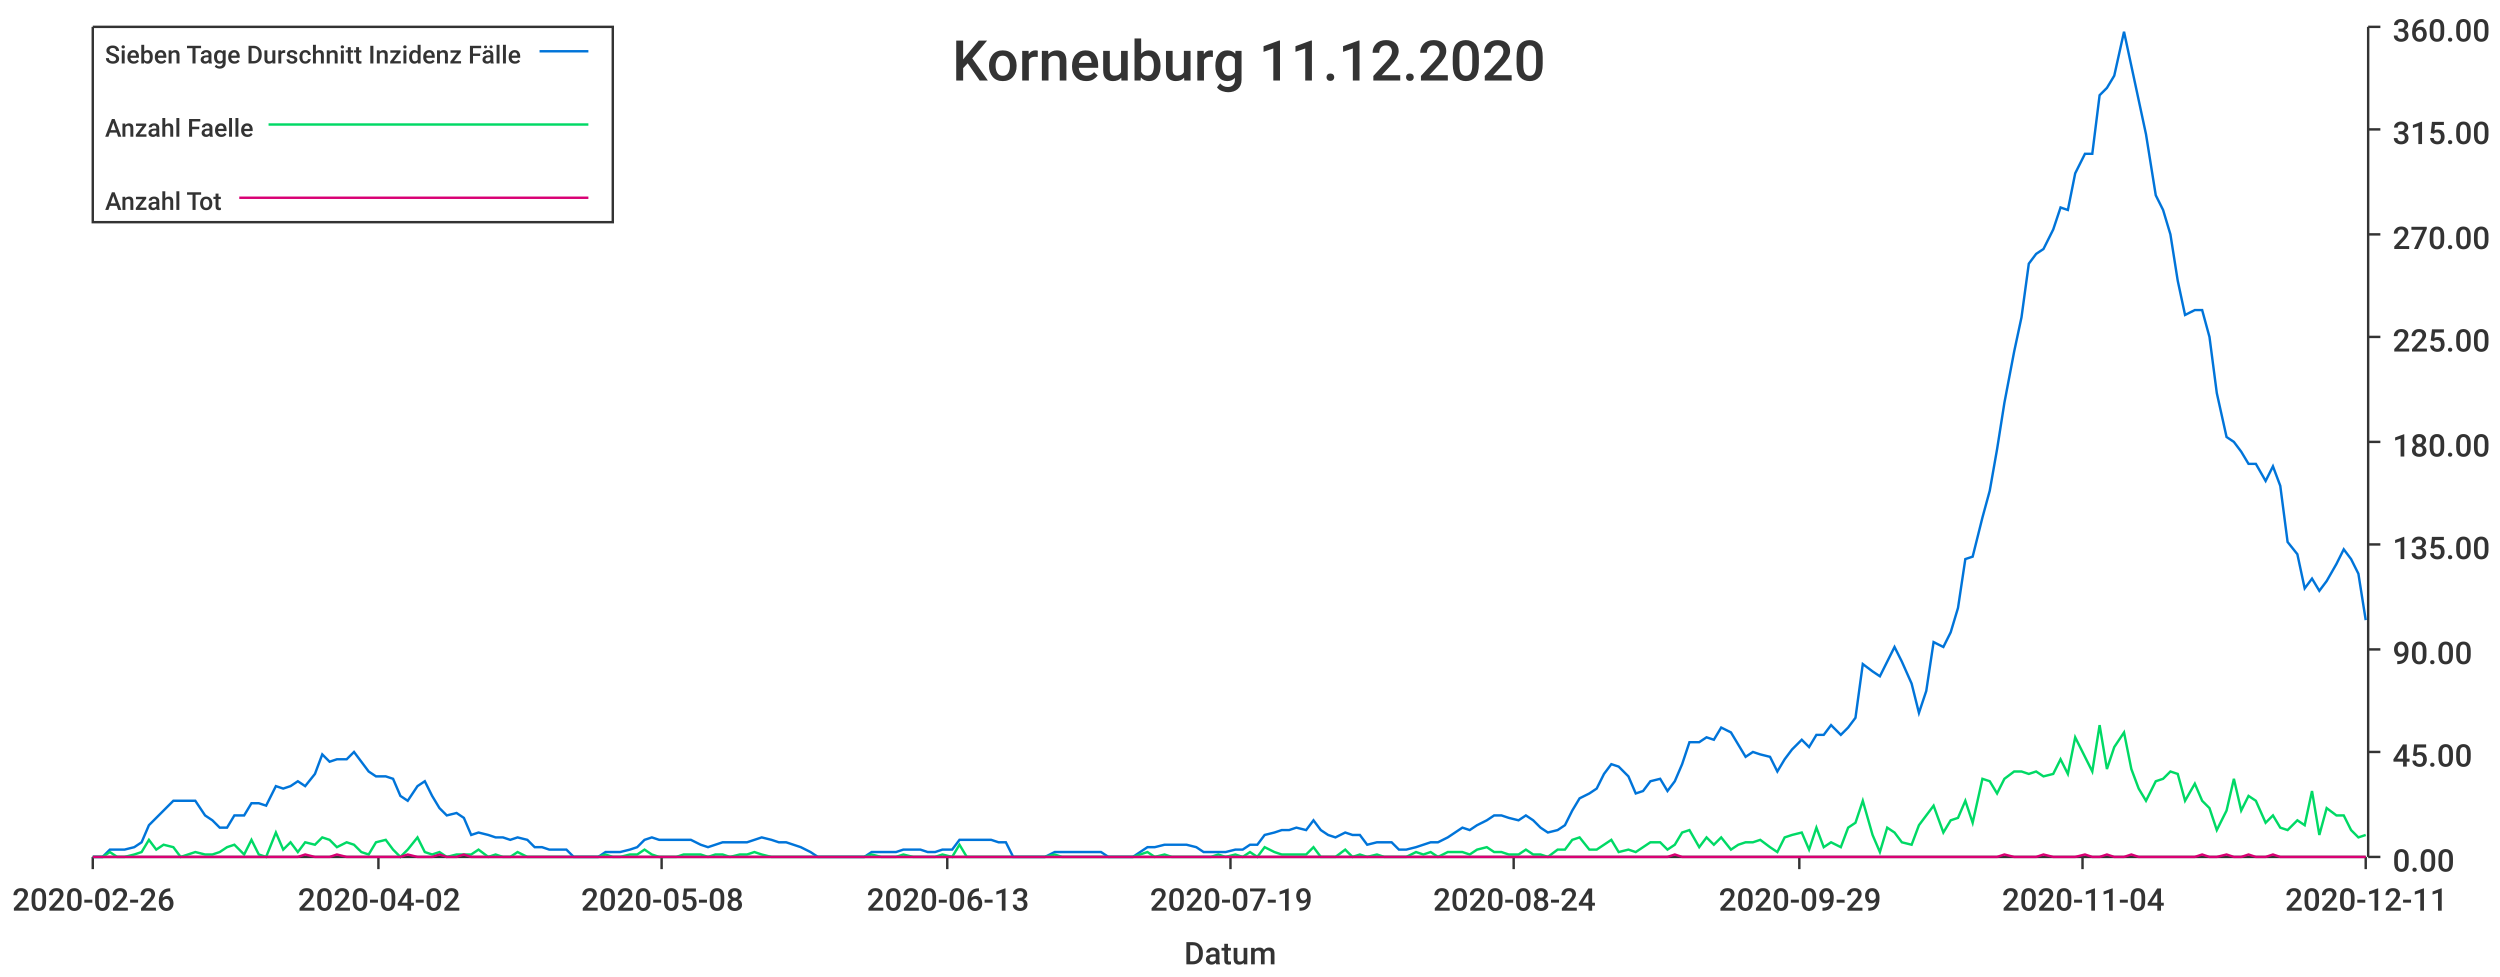
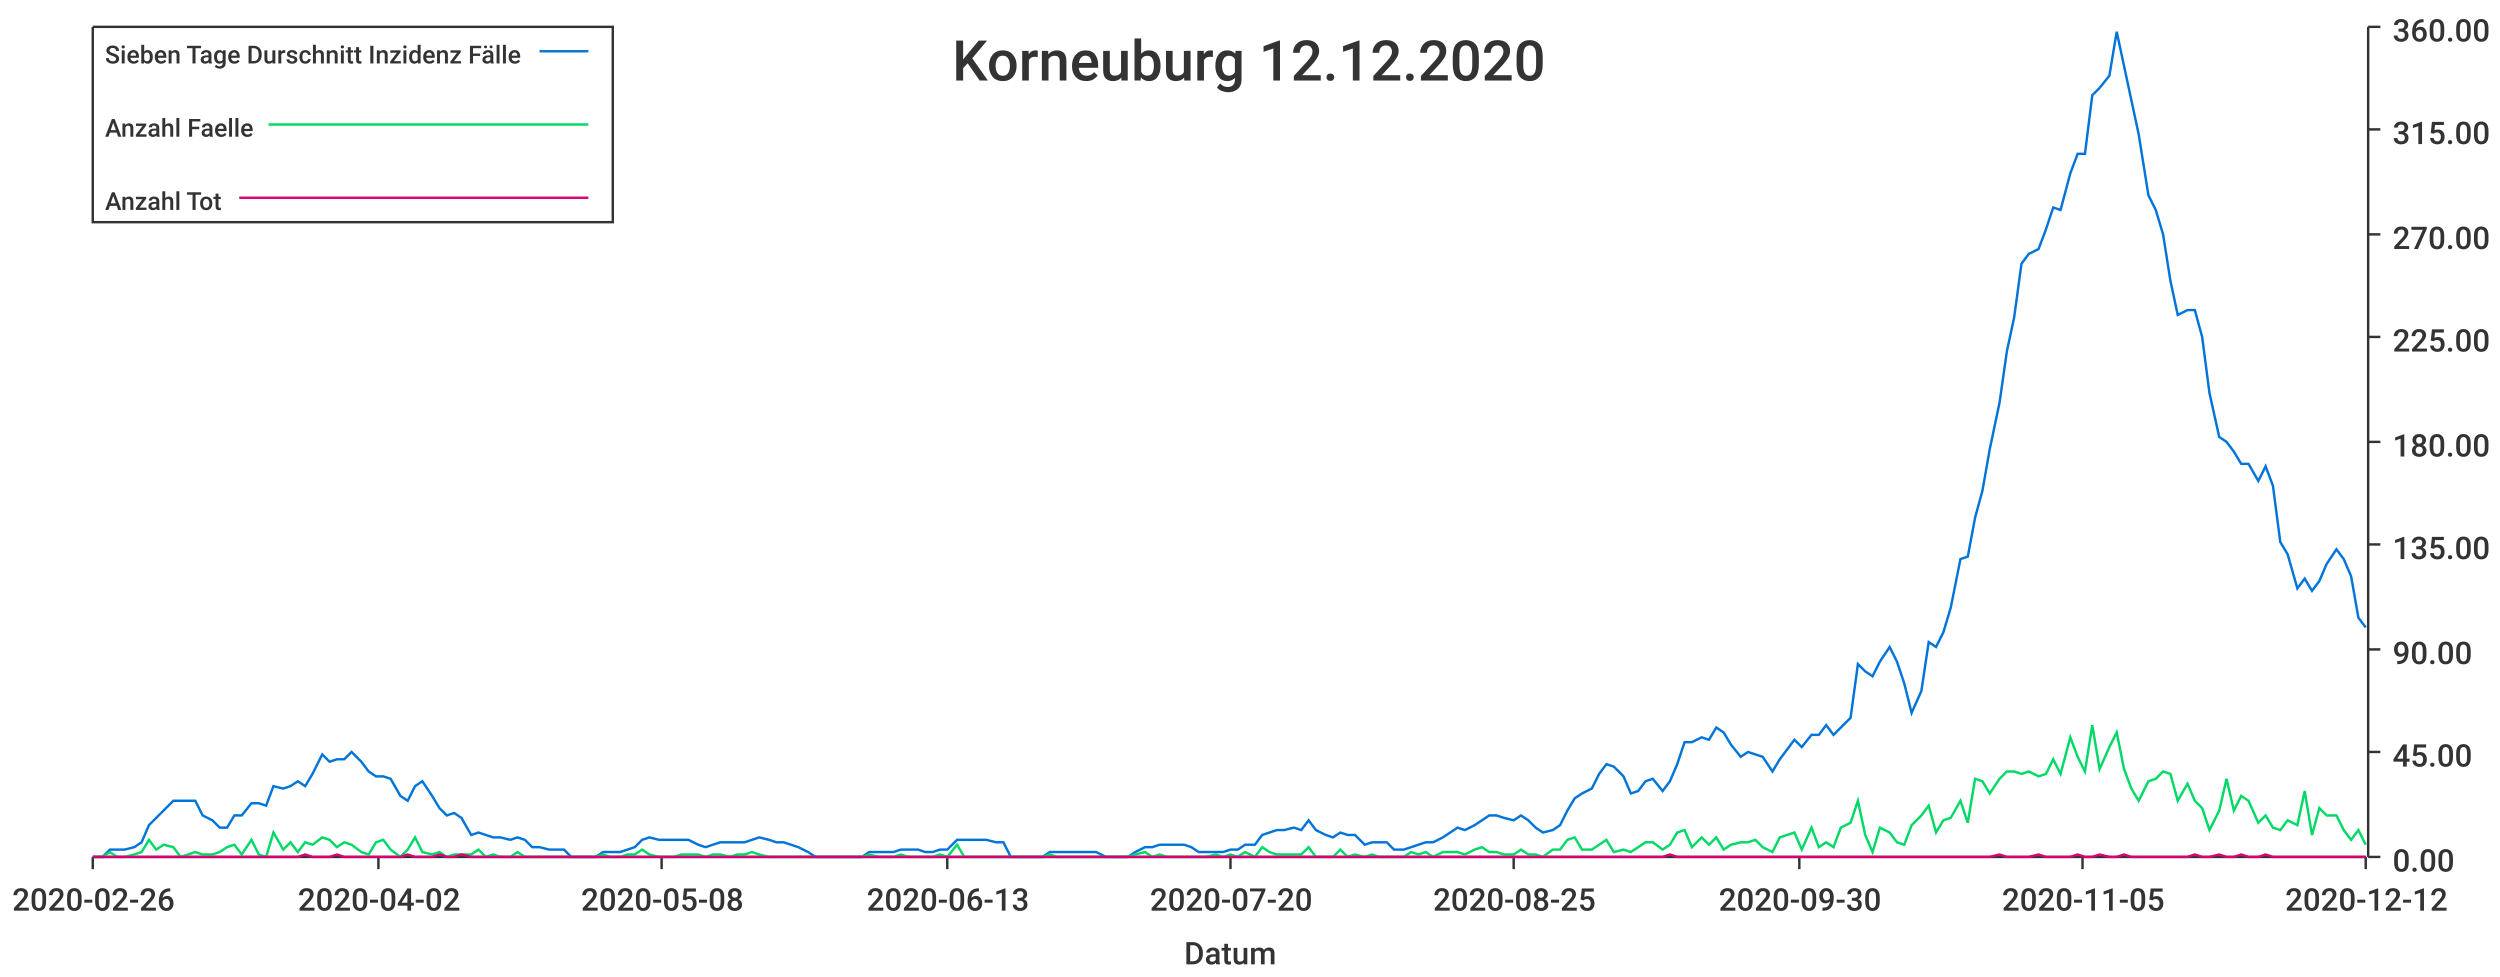
<svg xmlns="http://www.w3.org/2000/svg" width="1024" height="400">\n<path d="M 0 0 L 1024 0 L 1024 400 L 0 400 L 0 0" style="stroke-width:0;stroke:rgba(255,255,255,1.0);fill:rgba(255,255,255,1.0)" />
  <path d="M 38 11 L 969 11 L 969 351 L 38 351 L 38 11" style="stroke-width:0;stroke:rgba(255,255,255,1.0);fill:rgba(255,255,255,1.0)" />
  <path d="M 38 351 L 969 351" style="stroke-width:1;stroke:rgba(51,51,51,1.0);fill:none" />
  <path d="M 38 351 L 38 356" style="stroke-width:1;stroke:rgba(51,51,51,1.0);fill:none" />
  <text x="5" y="373" style="stroke-width:0;stroke:none;fill:rgba(51,51,51,1.0);font-size:12.8px;font-family:'Roboto Medium',sans-serif">2020-02-26</text>
  <path d="M 155 351 L 155 356" style="stroke-width:1;stroke:rgba(51,51,51,1.0);fill:none" />
  <text x="122" y="373" style="stroke-width:0;stroke:none;fill:rgba(51,51,51,1.0);font-size:12.8px;font-family:'Roboto Medium',sans-serif">2020-04-02</text>
  <path d="M 271 351 L 271 356" style="stroke-width:1;stroke:rgba(51,51,51,1.0);fill:none" />
  <text x="238" y="373" style="stroke-width:0;stroke:none;fill:rgba(51,51,51,1.0);font-size:12.8px;font-family:'Roboto Medium',sans-serif">2020-05-08</text>
  <path d="M 388 351 L 388 356" style="stroke-width:1;stroke:rgba(51,51,51,1.0);fill:none" />
  <text x="355" y="373" style="stroke-width:0;stroke:none;fill:rgba(51,51,51,1.0);font-size:12.8px;font-family:'Roboto Medium',sans-serif">2020-06-13</text>
  <path d="M 504 351 L 504 356" style="stroke-width:1;stroke:rgba(51,51,51,1.0);fill:none" />
-   <text x="471" y="373" style="stroke-width:0;stroke:none;fill:rgba(51,51,51,1.0);font-size:12.8px;font-family:'Roboto Medium',sans-serif">2020-07-19</text>
+   <text x="471" y="373" style="stroke-width:0;stroke:none;fill:rgba(51,51,51,1.0);font-size:12.8px;font-family:'Roboto Medium',sans-serif">2020-07-20</text>
  <path d="M 620 351 L 620 356" style="stroke-width:1;stroke:rgba(51,51,51,1.0);fill:none" />
-   <text x="587" y="373" style="stroke-width:0;stroke:none;fill:rgba(51,51,51,1.0);font-size:12.8px;font-family:'Roboto Medium',sans-serif">2020-08-24</text>
+   <text x="587" y="373" style="stroke-width:0;stroke:none;fill:rgba(51,51,51,1.0);font-size:12.8px;font-family:'Roboto Medium',sans-serif">2020-08-25</text>
  <path d="M 737 351 L 737 356" style="stroke-width:1;stroke:rgba(51,51,51,1.0);fill:none" />
-   <text x="704" y="373" style="stroke-width:0;stroke:none;fill:rgba(51,51,51,1.0);font-size:12.8px;font-family:'Roboto Medium',sans-serif">2020-09-29</text>
+   <text x="704" y="373" style="stroke-width:0;stroke:none;fill:rgba(51,51,51,1.0);font-size:12.8px;font-family:'Roboto Medium',sans-serif">2020-09-30</text>
  <path d="M 853 351 L 853 356" style="stroke-width:1;stroke:rgba(51,51,51,1.0);fill:none" />
-   <text x="820" y="373" style="stroke-width:0;stroke:none;fill:rgba(51,51,51,1.0);font-size:12.8px;font-family:'Roboto Medium',sans-serif">2020-11-04</text>
+   <text x="820" y="373" style="stroke-width:0;stroke:none;fill:rgba(51,51,51,1.0);font-size:12.8px;font-family:'Roboto Medium',sans-serif">2020-11-05</text>
  <path d="M 969 351 L 969 356" style="stroke-width:1;stroke:rgba(51,51,51,1.0);fill:none" />
-   <text x="936" y="373" style="stroke-width:0;stroke:none;fill:rgba(51,51,51,1.0);font-size:12.8px;font-family:'Roboto Medium',sans-serif">2020-12-11</text>
+   <text x="936" y="373" style="stroke-width:0;stroke:none;fill:rgba(51,51,51,1.0);font-size:12.8px;font-family:'Roboto Medium',sans-serif">2020-12-12</text>
  <text x="485" y="395" style="stroke-width:0;stroke:none;fill:rgba(51,51,51,1.0);font-size:12.8px;font-family:'Roboto Medium',sans-serif">Datum</text>
  <path d="M 970 351 L 970 11" style="stroke-width:1;stroke:rgba(51,51,51,1.0);fill:none" />
  <path d="M 970 351 L 975 351" style="stroke-width:1;stroke:rgba(51,51,51,1.0);fill:none" />
  <text x="980" y="357" style="stroke-width:0;stroke:none;fill:rgba(51,51,51,1.0);font-size:12.8px;font-family:'Roboto Medium',sans-serif">0.00</text>
  <path d="M 970 308 L 975 308" style="stroke-width:1;stroke:rgba(51,51,51,1.0);fill:none" />
  <text x="980" y="314" style="stroke-width:0;stroke:none;fill:rgba(51,51,51,1.0);font-size:12.8px;font-family:'Roboto Medium',sans-serif">45.00</text>
  <path d="M 970 266 L 975 266" style="stroke-width:1;stroke:rgba(51,51,51,1.0);fill:none" />
  <text x="980" y="272" style="stroke-width:0;stroke:none;fill:rgba(51,51,51,1.0);font-size:12.8px;font-family:'Roboto Medium',sans-serif">90.00</text>
  <path d="M 970 223 L 975 223" style="stroke-width:1;stroke:rgba(51,51,51,1.0);fill:none" />
  <text x="980" y="229" style="stroke-width:0;stroke:none;fill:rgba(51,51,51,1.0);font-size:12.8px;font-family:'Roboto Medium',sans-serif">135.00</text>
  <path d="M 970 181 L 975 181" style="stroke-width:1;stroke:rgba(51,51,51,1.0);fill:none" />
  <text x="980" y="187" style="stroke-width:0;stroke:none;fill:rgba(51,51,51,1.0);font-size:12.8px;font-family:'Roboto Medium',sans-serif">180.00</text>
  <path d="M 970 138 L 975 138" style="stroke-width:1;stroke:rgba(51,51,51,1.0);fill:none" />
  <text x="980" y="144" style="stroke-width:0;stroke:none;fill:rgba(51,51,51,1.0);font-size:12.8px;font-family:'Roboto Medium',sans-serif">225.00</text>
  <path d="M 970 96 L 975 96" style="stroke-width:1;stroke:rgba(51,51,51,1.0);fill:none" />
  <text x="980" y="102" style="stroke-width:0;stroke:none;fill:rgba(51,51,51,1.0);font-size:12.8px;font-family:'Roboto Medium',sans-serif">270.00</text>
  <path d="M 970 53 L 975 53" style="stroke-width:1;stroke:rgba(51,51,51,1.0);fill:none" />
  <text x="980" y="59" style="stroke-width:0;stroke:none;fill:rgba(51,51,51,1.0);font-size:12.8px;font-family:'Roboto Medium',sans-serif">315.00</text>
  <path d="M 970 11 L 975 11" style="stroke-width:1;stroke:rgba(51,51,51,1.0);fill:none" />
  <text x="980" y="17" style="stroke-width:0;stroke:none;fill:rgba(51,51,51,1.0);font-size:12.8px;font-family:'Roboto Medium',sans-serif">360.00</text>
-   <path d="M 38 351 L 42 351 L 45 348 L 48 348 L 51 348 L 55 347 L 58 345 L 61 338 L 64 335 L 67 332 L 71 328 L 74 328 L 77 328 L 80 328 L 84 334 L 87 336 L 90 339 L 93 339 L 96 334 L 100 334 L 103 329 L 106 329 L 109 330 L 113 322 L 116 323 L 119 322 L 122 320 L 125 322 L 129 317 L 132 309 L 135 312 L 138 311 L 142 311 L 145 308 L 148 312 L 151 316 L 154 318 L 158 318 L 161 319 L 164 326 L 167 328 L 171 322 L 174 320 L 177 326 L 180 331 L 183 334 L 187 333 L 190 335 L 193 342 L 196 341 L 200 342 L 203 343 L 206 343 L 209 344 L 212 343 L 216 344 L 219 347 L 222 347 L 225 348 L 229 348 L 232 348 L 235 351 L 238 351 L 241 351 L 245 351 L 248 349 L 251 349 L 254 349 L 258 348 L 261 347 L 264 344 L 267 343 L 270 344 L 274 344 L 277 344 L 280 344 L 283 344 L 287 346 L 290 347 L 293 346 L 296 345 L 299 345 L 303 345 L 306 345 L 309 344 L 312 343 L 316 344 L 319 345 L 322 345 L 325 346 L 328 347 L 332 349 L 335 351 L 338 351 L 341 351 L 345 351 L 348 351 L 351 351 L 354 351 L 357 349 L 361 349 L 364 349 L 367 349 L 370 348 L 374 348 L 377 348 L 380 349 L 383 349 L 386 348 L 390 348 L 393 344 L 396 344 L 399 344 L 403 344 L 406 344 L 409 345 L 412 345 L 415 351 L 419 351 L 422 351 L 425 351 L 428 351 L 432 349 L 435 349 L 438 349 L 441 349 L 444 349 L 448 349 L 451 349 L 454 351 L 457 351 L 461 351 L 464 351 L 467 349 L 470 347 L 473 347 L 477 346 L 480 346 L 483 346 L 486 346 L 490 347 L 493 349 L 496 349 L 499 349 L 502 349 L 506 348 L 509 348 L 512 346 L 515 346 L 518 342 L 522 341 L 525 340 L 528 340 L 531 339 L 535 340 L 538 336 L 541 340 L 544 342 L 547 343 L 551 341 L 554 342 L 557 342 L 560 346 L 564 345 L 567 345 L 570 345 L 573 348 L 576 348 L 580 347 L 583 346 L 586 345 L 589 345 L 593 343 L 596 341 L 599 339 L 602 340 L 605 338 L 609 336 L 612 334 L 615 334 L 618 335 L 622 336 L 625 334 L 628 336 L 631 339 L 634 341 L 638 340 L 641 338 L 644 332 L 647 327 L 651 325 L 654 323 L 657 317 L 660 313 L 663 314 L 667 318 L 670 325 L 673 324 L 676 320 L 680 319 L 683 324 L 686 320 L 689 313 L 692 304 L 696 304 L 699 302 L 702 303 L 705 298 L 709 300 L 712 305 L 715 310 L 718 308 L 721 309 L 725 310 L 728 316 L 731 311 L 734 307 L 738 303 L 741 306 L 744 301 L 747 301 L 750 297 L 754 301 L 757 298 L 760 294 L 763 272 L 767 275 L 770 277 L 773 271 L 776 265 L 779 271 L 783 280 L 786 292 L 789 283 L 792 263 L 796 265 L 799 259 L 802 249 L 805 229 L 808 228 L 812 212 L 815 201 L 818 184 L 821 165 L 825 144 L 828 130 L 831 108 L 834 104 L 837 102 L 841 94 L 844 85 L 847 86 L 850 71 L 854 63 L 857 63 L 860 39 L 863 36 L 866 31 L 870 13 L 873 27 L 876 41 L 879 55 L 883 80 L 886 86 L 889 96 L 892 115 L 895 129 L 899 127 L 902 127 L 905 138 L 908 161 L 912 179 L 915 181 L 918 185 L 921 190 L 924 190 L 928 197 L 931 191 L 934 199 L 937 222 L 941 227 L 944 241 L 947 237 L 950 242 L 953 238 L 957 231 L 960 225 L 963 229 L 966 235 L 969 254" style="stroke-width:1;stroke:rgba(0,116,217,1.0);fill:none" />
-   <path d="M 38 351 L 42 351 L 45 349 L 48 351 L 51 351 L 55 350 L 58 349 L 61 344 L 64 348 L 67 346 L 71 347 L 74 351 L 77 350 L 80 349 L 84 350 L 87 350 L 90 349 L 93 347 L 96 346 L 100 350 L 103 344 L 106 350 L 109 351 L 113 341 L 116 348 L 119 345 L 122 349 L 125 345 L 129 346 L 132 343 L 135 344 L 138 347 L 142 345 L 145 346 L 148 349 L 151 350 L 154 345 L 158 344 L 161 348 L 164 351 L 167 348 L 171 343 L 174 349 L 177 350 L 180 349 L 183 351 L 187 350 L 190 350 L 193 350 L 196 348 L 200 351 L 203 350 L 206 351 L 209 351 L 212 349 L 216 351 L 219 351 L 222 351 L 225 351 L 229 351 L 232 351 L 235 351 L 238 351 L 241 351 L 245 351 L 248 350 L 251 351 L 254 351 L 258 350 L 261 350 L 264 348 L 267 350 L 270 351 L 274 351 L 277 351 L 280 350 L 283 350 L 287 350 L 290 351 L 293 350 L 296 350 L 299 351 L 303 350 L 306 350 L 309 349 L 312 350 L 316 351 L 319 351 L 322 351 L 325 351 L 328 351 L 332 351 L 335 351 L 338 351 L 341 351 L 345 351 L 348 351 L 351 351 L 354 351 L 357 350 L 361 351 L 364 351 L 367 351 L 370 350 L 374 351 L 377 351 L 380 351 L 383 351 L 386 350 L 390 351 L 393 346 L 396 351 L 399 351 L 403 351 L 406 351 L 409 351 L 412 351 L 415 351 L 419 351 L 422 351 L 425 351 L 428 351 L 432 350 L 435 351 L 438 351 L 441 351 L 444 351 L 448 351 L 451 351 L 454 351 L 457 351 L 461 351 L 464 351 L 467 350 L 470 349 L 473 351 L 477 350 L 480 351 L 483 351 L 486 351 L 490 351 L 493 351 L 496 351 L 499 350 L 502 351 L 506 350 L 509 351 L 512 349 L 515 351 L 518 347 L 522 349 L 525 350 L 528 350 L 531 350 L 535 350 L 538 347 L 541 351 L 544 351 L 547 351 L 551 348 L 554 351 L 557 350 L 560 351 L 564 350 L 567 351 L 570 351 L 573 351 L 576 351 L 580 349 L 583 350 L 586 349 L 589 351 L 593 349 L 596 349 L 599 349 L 602 350 L 605 348 L 609 347 L 612 349 L 615 349 L 618 350 L 622 350 L 625 348 L 628 350 L 631 350 L 634 351 L 638 348 L 641 348 L 644 344 L 647 343 L 651 348 L 654 348 L 657 346 L 660 344 L 663 349 L 667 348 L 670 349 L 673 347 L 676 345 L 680 345 L 683 348 L 686 346 L 689 341 L 692 340 L 696 347 L 699 343 L 702 346 L 705 343 L 709 348 L 712 346 L 715 345 L 718 345 L 721 344 L 725 347 L 728 349 L 731 343 L 734 342 L 738 341 L 741 348 L 744 339 L 747 347 L 750 345 L 754 347 L 757 339 L 760 337 L 763 328 L 767 342 L 770 349 L 773 339 L 776 341 L 779 345 L 783 346 L 786 338 L 789 334 L 792 330 L 796 341 L 799 336 L 802 335 L 805 328 L 808 337 L 812 319 L 815 320 L 818 325 L 821 319 L 825 316 L 828 316 L 831 317 L 834 316 L 837 318 L 841 317 L 844 311 L 847 317 L 850 302 L 854 310 L 857 316 L 860 297 L 863 315 L 866 306 L 870 300 L 873 315 L 876 323 L 879 328 L 883 320 L 886 319 L 889 316 L 892 317 L 895 328 L 899 321 L 902 328 L 905 331 L 908 340 L 912 332 L 915 319 L 918 332 L 921 326 L 924 328 L 928 337 L 931 334 L 934 339 L 937 340 L 941 336 L 944 338 L 947 324 L 950 342 L 953 331 L 957 334 L 960 334 L 963 340 L 966 343 L 969 342" style="stroke-width:1;stroke:rgba(0,217,101,1.0);fill:none" />
-   <path d="M 38 351 L 42 351 L 45 351 L 48 351 L 51 351 L 55 351 L 58 351 L 61 351 L 64 351 L 67 351 L 71 351 L 74 351 L 77 351 L 80 351 L 84 351 L 87 351 L 90 351 L 93 351 L 96 351 L 100 351 L 103 351 L 106 351 L 109 351 L 113 351 L 116 351 L 119 351 L 122 351 L 125 350 L 129 351 L 132 351 L 135 351 L 138 350 L 142 351 L 145 351 L 148 351 L 151 351 L 154 351 L 158 351 L 161 351 L 164 351 L 167 350 L 171 351 L 174 351 L 177 351 L 180 350 L 183 351 L 187 351 L 190 350 L 193 351 L 196 351 L 200 351 L 203 351 L 206 351 L 209 351 L 212 351 L 216 351 L 219 351 L 222 351 L 225 351 L 229 351 L 232 351 L 235 351 L 238 351 L 241 351 L 245 351 L 248 351 L 251 351 L 254 351 L 258 351 L 261 351 L 264 351 L 267 351 L 270 351 L 274 351 L 277 351 L 280 351 L 283 351 L 287 351 L 290 351 L 293 351 L 296 351 L 299 351 L 303 351 L 306 351 L 309 351 L 312 351 L 316 351 L 319 351 L 322 351 L 325 351 L 328 351 L 332 351 L 335 351 L 338 351 L 341 351 L 345 351 L 348 351 L 351 351 L 354 351 L 357 351 L 361 351 L 364 351 L 367 351 L 370 351 L 374 351 L 377 351 L 380 351 L 383 351 L 386 351 L 390 351 L 393 351 L 396 351 L 399 351 L 403 351 L 406 351 L 409 351 L 412 351 L 415 351 L 419 351 L 422 351 L 425 351 L 428 351 L 432 351 L 435 351 L 438 351 L 441 351 L 444 351 L 448 351 L 451 351 L 454 351 L 457 351 L 461 351 L 464 351 L 467 351 L 470 351 L 473 351 L 477 351 L 480 351 L 483 351 L 486 351 L 490 351 L 493 351 L 496 351 L 499 351 L 502 351 L 506 351 L 509 351 L 512 351 L 515 351 L 518 351 L 522 351 L 525 351 L 528 351 L 531 351 L 535 351 L 538 351 L 541 351 L 544 351 L 547 351 L 551 351 L 554 351 L 557 351 L 560 351 L 564 351 L 567 351 L 570 351 L 573 351 L 576 351 L 580 351 L 583 351 L 586 351 L 589 351 L 593 351 L 596 351 L 599 351 L 602 351 L 605 351 L 609 351 L 612 351 L 615 351 L 618 351 L 622 351 L 625 351 L 628 351 L 631 351 L 634 351 L 638 351 L 641 351 L 644 351 L 647 351 L 651 351 L 654 351 L 657 351 L 660 351 L 663 351 L 667 351 L 670 351 L 673 351 L 676 351 L 680 351 L 683 351 L 686 350 L 689 351 L 692 351 L 696 351 L 699 351 L 702 351 L 705 351 L 709 351 L 712 351 L 715 351 L 718 351 L 721 351 L 725 351 L 728 351 L 731 351 L 734 351 L 738 351 L 741 351 L 744 351 L 747 351 L 750 351 L 754 351 L 757 351 L 760 351 L 763 351 L 767 351 L 770 351 L 773 351 L 776 351 L 779 351 L 783 351 L 786 351 L 789 351 L 792 351 L 796 351 L 799 351 L 802 351 L 805 351 L 808 351 L 812 351 L 815 351 L 818 351 L 821 350 L 825 351 L 828 351 L 831 351 L 834 351 L 837 350 L 841 351 L 844 351 L 847 351 L 850 351 L 854 350 L 857 351 L 860 351 L 863 350 L 866 351 L 870 351 L 873 350 L 876 351 L 879 351 L 883 351 L 886 351 L 889 351 L 892 351 L 895 351 L 899 351 L 902 350 L 905 351 L 908 351 L 912 350 L 915 351 L 918 351 L 921 350 L 924 351 L 928 351 L 931 350 L 934 351 L 937 351 L 941 351 L 944 351 L 947 351 L 950 351 L 953 351 L 957 351 L 960 351 L 963 351 L 966 351 L 969 351" style="stroke-width:1;stroke:rgba(217,0,116,1.0);fill:none" />
-   <text x="390" y="33" style="stroke-width:0;stroke:none;fill:rgba(51,51,51,1.0);font-size:23.0px;font-family:'Roboto Medium',sans-serif">Korneuburg 11.12.2020</text>
+   <path d="M 38 351 L 42 351 L 45 348 L 48 348 L 51 348 L 55 347 L 58 345 L 61 338 L 64 335 L 67 332 L 71 328 L 74 328 L 77 328 L 80 328 L 83 334 L 87 336 L 90 339 L 93 339 L 96 334 L 99 334 L 103 329 L 106 329 L 109 330 L 112 322 L 116 323 L 119 322 L 122 320 L 125 322 L 128 317 L 132 309 L 135 312 L 138 311 L 141 311 L 144 308 L 148 312 L 151 316 L 154 318 L 157 318 L 160 319 L 164 326 L 167 328 L 170 322 L 173 320 L 177 326 L 180 331 L 183 334 L 186 333 L 189 335 L 193 342 L 196 341 L 199 342 L 202 343 L 205 343 L 209 344 L 212 343 L 215 344 L 218 347 L 221 347 L 225 348 L 228 348 L 231 348 L 234 351 L 238 351 L 241 351 L 244 351 L 247 349 L 250 349 L 254 349 L 257 348 L 260 347 L 263 344 L 266 343 L 270 344 L 273 344 L 276 344 L 279 344 L 282 344 L 286 346 L 289 347 L 292 346 L 295 345 L 299 345 L 302 345 L 305 345 L 308 344 L 311 343 L 315 344 L 318 345 L 321 345 L 324 346 L 327 347 L 331 349 L 334 351 L 337 351 L 340 351 L 343 351 L 347 351 L 350 351 L 353 351 L 356 349 L 360 349 L 363 349 L 366 349 L 369 348 L 372 348 L 376 348 L 379 349 L 382 349 L 385 348 L 388 348 L 392 344 L 395 344 L 398 344 L 401 344 L 404 344 L 408 345 L 411 345 L 414 351 L 417 351 L 421 351 L 424 351 L 427 351 L 430 349 L 433 349 L 437 349 L 440 349 L 443 349 L 446 349 L 449 349 L 453 351 L 456 351 L 459 351 L 462 351 L 465 349 L 469 347 L 472 347 L 475 346 L 478 346 L 482 346 L 485 346 L 488 347 L 491 349 L 494 349 L 498 349 L 501 349 L 504 348 L 507 348 L 510 346 L 514 346 L 517 342 L 520 341 L 523 340 L 526 340 L 530 339 L 533 340 L 536 336 L 539 340 L 543 342 L 546 343 L 549 341 L 552 342 L 555 342 L 559 346 L 562 345 L 565 345 L 568 345 L 571 348 L 575 348 L 578 347 L 581 346 L 584 345 L 587 345 L 591 343 L 594 341 L 597 339 L 600 340 L 604 338 L 607 336 L 610 334 L 613 334 L 616 335 L 620 336 L 623 334 L 626 336 L 629 339 L 632 341 L 636 340 L 639 338 L 642 332 L 645 327 L 648 325 L 652 323 L 655 317 L 658 313 L 661 314 L 665 318 L 668 325 L 671 324 L 674 320 L 677 319 L 681 324 L 684 320 L 687 313 L 690 304 L 693 304 L 697 302 L 700 303 L 703 298 L 706 300 L 709 305 L 713 310 L 716 308 L 719 309 L 722 310 L 726 316 L 729 311 L 732 307 L 735 303 L 738 306 L 742 301 L 745 301 L 748 297 L 751 301 L 754 298 L 758 294 L 761 272 L 764 275 L 767 277 L 770 271 L 774 265 L 777 271 L 780 280 L 783 292 L 787 283 L 790 263 L 793 265 L 796 259 L 799 249 L 803 229 L 806 228 L 809 212 L 812 201 L 815 184 L 819 165 L 822 144 L 825 130 L 828 108 L 831 104 L 835 102 L 838 94 L 841 85 L 844 86 L 848 71 L 851 63 L 854 63 L 857 39 L 860 36 L 864 31 L 867 13 L 870 27 L 873 41 L 876 55 L 880 80 L 883 86 L 886 96 L 889 115 L 892 129 L 896 127 L 899 127 L 902 138 L 905 161 L 909 179 L 912 181 L 915 185 L 918 190 L 921 190 L 925 197 L 928 191 L 931 199 L 934 222 L 937 227 L 941 241 L 944 237 L 947 242 L 950 238 L 953 231 L 957 225 L 960 229 L 963 236 L 966 253 L 969 257" style="stroke-width:1;stroke:rgba(0,116,217,1.0);fill:none" />
+   <path d="M 38 351 L 42 351 L 45 349 L 48 351 L 51 351 L 55 350 L 58 349 L 61 344 L 64 348 L 67 346 L 71 347 L 74 351 L 77 350 L 80 349 L 83 350 L 87 350 L 90 349 L 93 347 L 96 346 L 99 350 L 103 344 L 106 350 L 109 351 L 112 341 L 116 348 L 119 345 L 122 349 L 125 345 L 128 346 L 132 343 L 135 344 L 138 347 L 141 345 L 144 346 L 148 349 L 151 350 L 154 345 L 157 344 L 160 348 L 164 351 L 167 348 L 170 343 L 173 349 L 177 350 L 180 349 L 183 351 L 186 350 L 189 350 L 193 350 L 196 348 L 199 351 L 202 350 L 205 351 L 209 351 L 212 349 L 215 351 L 218 351 L 221 351 L 225 351 L 228 351 L 231 351 L 234 351 L 238 351 L 241 351 L 244 351 L 247 350 L 250 351 L 254 351 L 257 350 L 260 350 L 263 348 L 266 350 L 270 351 L 273 351 L 276 351 L 279 350 L 282 350 L 286 350 L 289 351 L 292 350 L 295 350 L 299 351 L 302 350 L 305 350 L 308 349 L 311 350 L 315 351 L 318 351 L 321 351 L 324 351 L 327 351 L 331 351 L 334 351 L 337 351 L 340 351 L 343 351 L 347 351 L 350 351 L 353 351 L 356 350 L 360 351 L 363 351 L 366 351 L 369 350 L 372 351 L 376 351 L 379 351 L 382 351 L 385 350 L 388 351 L 392 346 L 395 351 L 398 351 L 401 351 L 404 351 L 408 351 L 411 351 L 414 351 L 417 351 L 421 351 L 424 351 L 427 351 L 430 350 L 433 351 L 437 351 L 440 351 L 443 351 L 446 351 L 449 351 L 453 351 L 456 351 L 459 351 L 462 351 L 465 350 L 469 349 L 472 351 L 475 350 L 478 351 L 482 351 L 485 351 L 488 351 L 491 351 L 494 351 L 498 350 L 501 351 L 504 350 L 507 351 L 510 349 L 514 351 L 517 347 L 520 349 L 523 350 L 526 350 L 530 350 L 533 350 L 536 347 L 539 351 L 543 351 L 546 351 L 549 348 L 552 351 L 555 350 L 559 351 L 562 350 L 565 351 L 568 351 L 571 351 L 575 351 L 578 349 L 581 350 L 584 349 L 587 351 L 591 349 L 594 349 L 597 349 L 600 350 L 604 348 L 607 347 L 610 349 L 613 349 L 616 350 L 620 350 L 623 348 L 626 350 L 629 350 L 632 351 L 636 348 L 639 348 L 642 344 L 645 343 L 648 348 L 652 348 L 655 346 L 658 344 L 661 349 L 665 348 L 668 349 L 671 347 L 674 345 L 677 345 L 681 348 L 684 346 L 687 341 L 690 340 L 693 347 L 697 343 L 700 346 L 703 343 L 706 348 L 709 346 L 713 345 L 716 345 L 719 344 L 722 347 L 726 349 L 729 343 L 732 342 L 735 341 L 738 348 L 742 339 L 745 347 L 748 345 L 751 347 L 754 339 L 758 337 L 761 328 L 764 342 L 767 349 L 770 339 L 774 341 L 777 345 L 780 346 L 783 338 L 787 334 L 790 330 L 793 341 L 796 336 L 799 335 L 803 328 L 806 337 L 809 319 L 812 320 L 815 325 L 819 319 L 822 316 L 825 316 L 828 317 L 831 316 L 835 318 L 838 317 L 841 311 L 844 317 L 848 302 L 851 310 L 854 316 L 857 297 L 860 315 L 864 306 L 867 300 L 870 315 L 873 323 L 876 328 L 880 320 L 883 319 L 886 316 L 889 317 L 892 328 L 896 321 L 899 328 L 902 331 L 905 340 L 909 332 L 912 319 L 915 332 L 918 326 L 921 328 L 925 337 L 928 334 L 931 339 L 934 340 L 937 336 L 941 338 L 944 324 L 947 342 L 950 331 L 953 334 L 957 334 L 960 340 L 963 344 L 966 340 L 969 346" style="stroke-width:1;stroke:rgba(0,217,101,1.0);fill:none" />
+   <path d="M 38 351 L 42 351 L 45 351 L 48 351 L 51 351 L 55 351 L 58 351 L 61 351 L 64 351 L 67 351 L 71 351 L 74 351 L 77 351 L 80 351 L 83 351 L 87 351 L 90 351 L 93 351 L 96 351 L 99 351 L 103 351 L 106 351 L 109 351 L 112 351 L 116 351 L 119 351 L 122 351 L 125 350 L 128 351 L 132 351 L 135 351 L 138 350 L 141 351 L 144 351 L 148 351 L 151 351 L 154 351 L 157 351 L 160 351 L 164 351 L 167 350 L 170 351 L 173 351 L 177 351 L 180 350 L 183 351 L 186 351 L 189 350 L 193 351 L 196 351 L 199 351 L 202 351 L 205 351 L 209 351 L 212 351 L 215 351 L 218 351 L 221 351 L 225 351 L 228 351 L 231 351 L 234 351 L 238 351 L 241 351 L 244 351 L 247 351 L 250 351 L 254 351 L 257 351 L 260 351 L 263 351 L 266 351 L 270 351 L 273 351 L 276 351 L 279 351 L 282 351 L 286 351 L 289 351 L 292 351 L 295 351 L 299 351 L 302 351 L 305 351 L 308 351 L 311 351 L 315 351 L 318 351 L 321 351 L 324 351 L 327 351 L 331 351 L 334 351 L 337 351 L 340 351 L 343 351 L 347 351 L 350 351 L 353 351 L 356 351 L 360 351 L 363 351 L 366 351 L 369 351 L 372 351 L 376 351 L 379 351 L 382 351 L 385 351 L 388 351 L 392 351 L 395 351 L 398 351 L 401 351 L 404 351 L 408 351 L 411 351 L 414 351 L 417 351 L 421 351 L 424 351 L 427 351 L 430 351 L 433 351 L 437 351 L 440 351 L 443 351 L 446 351 L 449 351 L 453 351 L 456 351 L 459 351 L 462 351 L 465 351 L 469 351 L 472 351 L 475 351 L 478 351 L 482 351 L 485 351 L 488 351 L 491 351 L 494 351 L 498 351 L 501 351 L 504 351 L 507 351 L 510 351 L 514 351 L 517 351 L 520 351 L 523 351 L 526 351 L 530 351 L 533 351 L 536 351 L 539 351 L 543 351 L 546 351 L 549 351 L 552 351 L 555 351 L 559 351 L 562 351 L 565 351 L 568 351 L 571 351 L 575 351 L 578 351 L 581 351 L 584 351 L 587 351 L 591 351 L 594 351 L 597 351 L 600 351 L 604 351 L 607 351 L 610 351 L 613 351 L 616 351 L 620 351 L 623 351 L 626 351 L 629 351 L 632 351 L 636 351 L 639 351 L 642 351 L 645 351 L 648 351 L 652 351 L 655 351 L 658 351 L 661 351 L 665 351 L 668 351 L 671 351 L 674 351 L 677 351 L 681 351 L 684 350 L 687 351 L 690 351 L 693 351 L 697 351 L 700 351 L 703 351 L 706 351 L 709 351 L 713 351 L 716 351 L 719 351 L 722 351 L 726 351 L 729 351 L 732 351 L 735 351 L 738 351 L 742 351 L 745 351 L 748 351 L 751 351 L 754 351 L 758 351 L 761 351 L 764 351 L 767 351 L 770 351 L 774 351 L 777 351 L 780 351 L 783 351 L 787 351 L 790 351 L 793 351 L 796 351 L 799 351 L 803 351 L 806 351 L 809 351 L 812 351 L 815 351 L 819 350 L 822 351 L 825 351 L 828 351 L 831 351 L 835 350 L 838 351 L 841 351 L 844 351 L 848 351 L 851 350 L 854 351 L 857 351 L 860 350 L 864 351 L 867 351 L 870 350 L 873 351 L 876 351 L 880 351 L 883 351 L 886 351 L 889 351 L 892 351 L 896 351 L 899 350 L 902 351 L 905 351 L 909 350 L 912 351 L 915 351 L 918 350 L 921 351 L 925 351 L 928 350 L 931 351 L 934 351 L 937 351 L 941 351 L 944 351 L 947 351 L 950 351 L 953 351 L 957 351 L 960 351 L 963 351 L 966 351 L 969 351" style="stroke-width:1;stroke:rgba(217,0,116,1.0);fill:none" />
+   <text x="390" y="33" style="stroke-width:0;stroke:none;fill:rgba(51,51,51,1.0);font-size:23.0px;font-family:'Roboto Medium',sans-serif">Korneuburg 12.12.2020</text>
  <path d="M 38 11 L 251 11 L 251 91 L 38 91 L 38 11" style="stroke-width:1;stroke:rgba(51,51,51,1.0);fill:rgba(255,255,255,1.0)" />
  <text x="43" y="26" style="stroke-width:0;stroke:none;fill:rgba(51,51,51,1.0);font-size:10.2px;font-family:'Roboto Medium',sans-serif">Sieben Tage Durschnitt Inzidenz Fälle</text>
  <path d="M 221 21 L 241 21" style="stroke-width:1;stroke:rgba(0,116,217,1.0);fill:none" />
  <text x="43" y="56" style="stroke-width:0;stroke:none;fill:rgba(51,51,51,1.0);font-size:10.2px;font-family:'Roboto Medium',sans-serif">Anzahl Faelle</text>
  <path d="M 110 51 L 241 51" style="stroke-width:1;stroke:rgba(0,217,101,1.0);fill:none" />
  <text x="43" y="86" style="stroke-width:0;stroke:none;fill:rgba(51,51,51,1.0);font-size:10.2px;font-family:'Roboto Medium',sans-serif">Anzahl Tot</text>
  <path d="M 98 81 L 241 81" style="stroke-width:1;stroke:rgba(217,0,116,1.0);fill:none" />
</svg>
